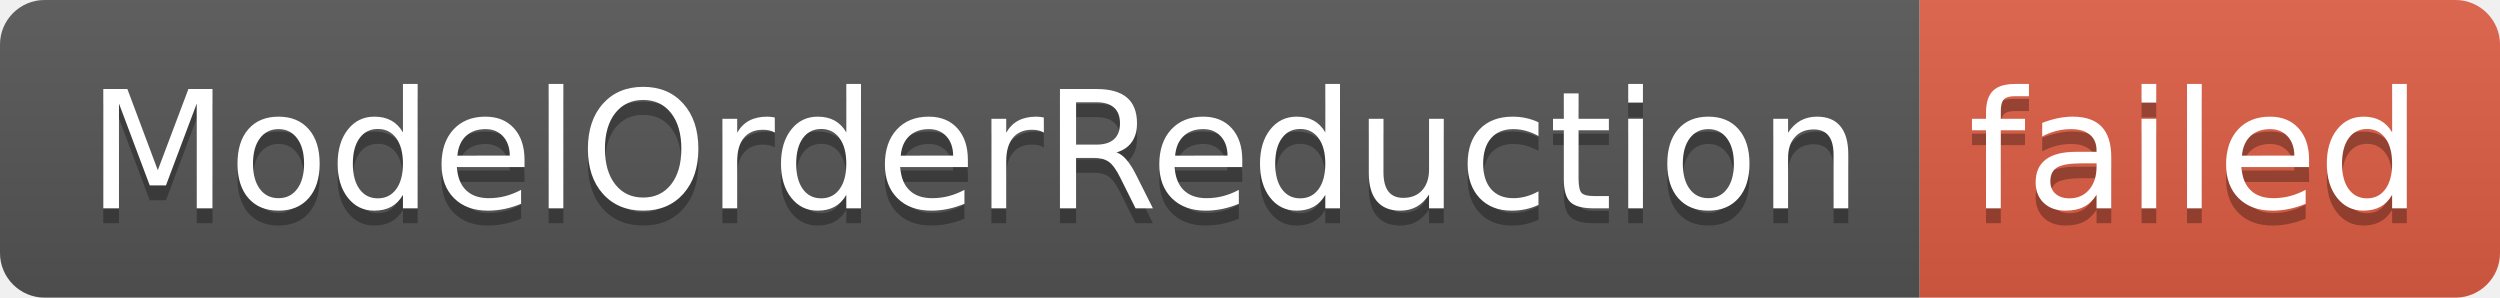
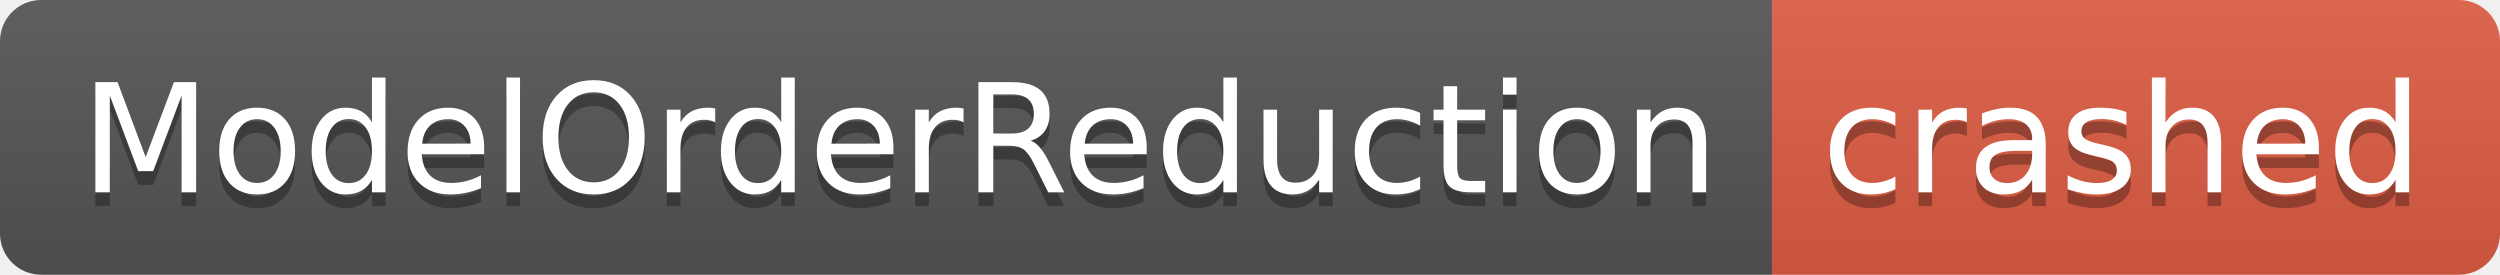
- <svg xmlns="http://www.w3.org/2000/svg" width="168" height="20" role="img" aria-label="ModelOrderReduction: failed">
+ <svg xmlns="http://www.w3.org/2000/svg" width="182" height="20" role="img" aria-label="ModelOrderReduction: crashed">
  <linearGradient id="s" x2="0" y2="100%">
    <stop offset="0" stop-color="#bbb" stop-opacity=".1" />
    <stop offset="1" stop-opacity=".1" />
  </linearGradient>
  <clipPath id="r">
-     <rect width="168" height="20" rx="3" fill="#fff" />
+     <rect width="182" height="20" rx="3" fill="#fff" />
  </clipPath>
  <g clip-path="url(#r)">
    <rect width="129" height="20" fill="#555" />
-     <rect x="129" width="39" height="20" fill="#e05d44" />
-     <rect width="168" height="20" fill="url(#s)" />
+     <rect x="129" width="53" height="20" fill="#e05d44" />
+     <rect width="182" height="20" fill="url(#s)" />
  </g>
  <g fill="#fff" text-anchor="middle" font-family="Verdana,Geneva,DejaVu Sans,sans-serif" text-rendering="geometricPrecision" font-size="110">
    <text aria-hidden="true" x="655" y="150" fill="#010101" fill-opacity=".3" transform="scale(.1)" textLength="1190">ModelOrderReduction</text>
    <text x="655" y="140" transform="scale(.1)" fill="#fff" textLength="1190">ModelOrderReduction</text>
-     <text aria-hidden="true" x="1475" y="150" fill="#010101" fill-opacity=".3" transform="scale(.1)" textLength="290">failed</text>
-     <text x="1475" y="140" transform="scale(.1)" fill="#fff" textLength="290">failed</text>
+     <text aria-hidden="true" x="1545" y="150" fill="#010101" fill-opacity=".3" transform="scale(.1)" textLength="430">crashed</text>
+     <text x="1545" y="140" transform="scale(.1)" fill="#fff" textLength="430">crashed</text>
  </g>
</svg>
